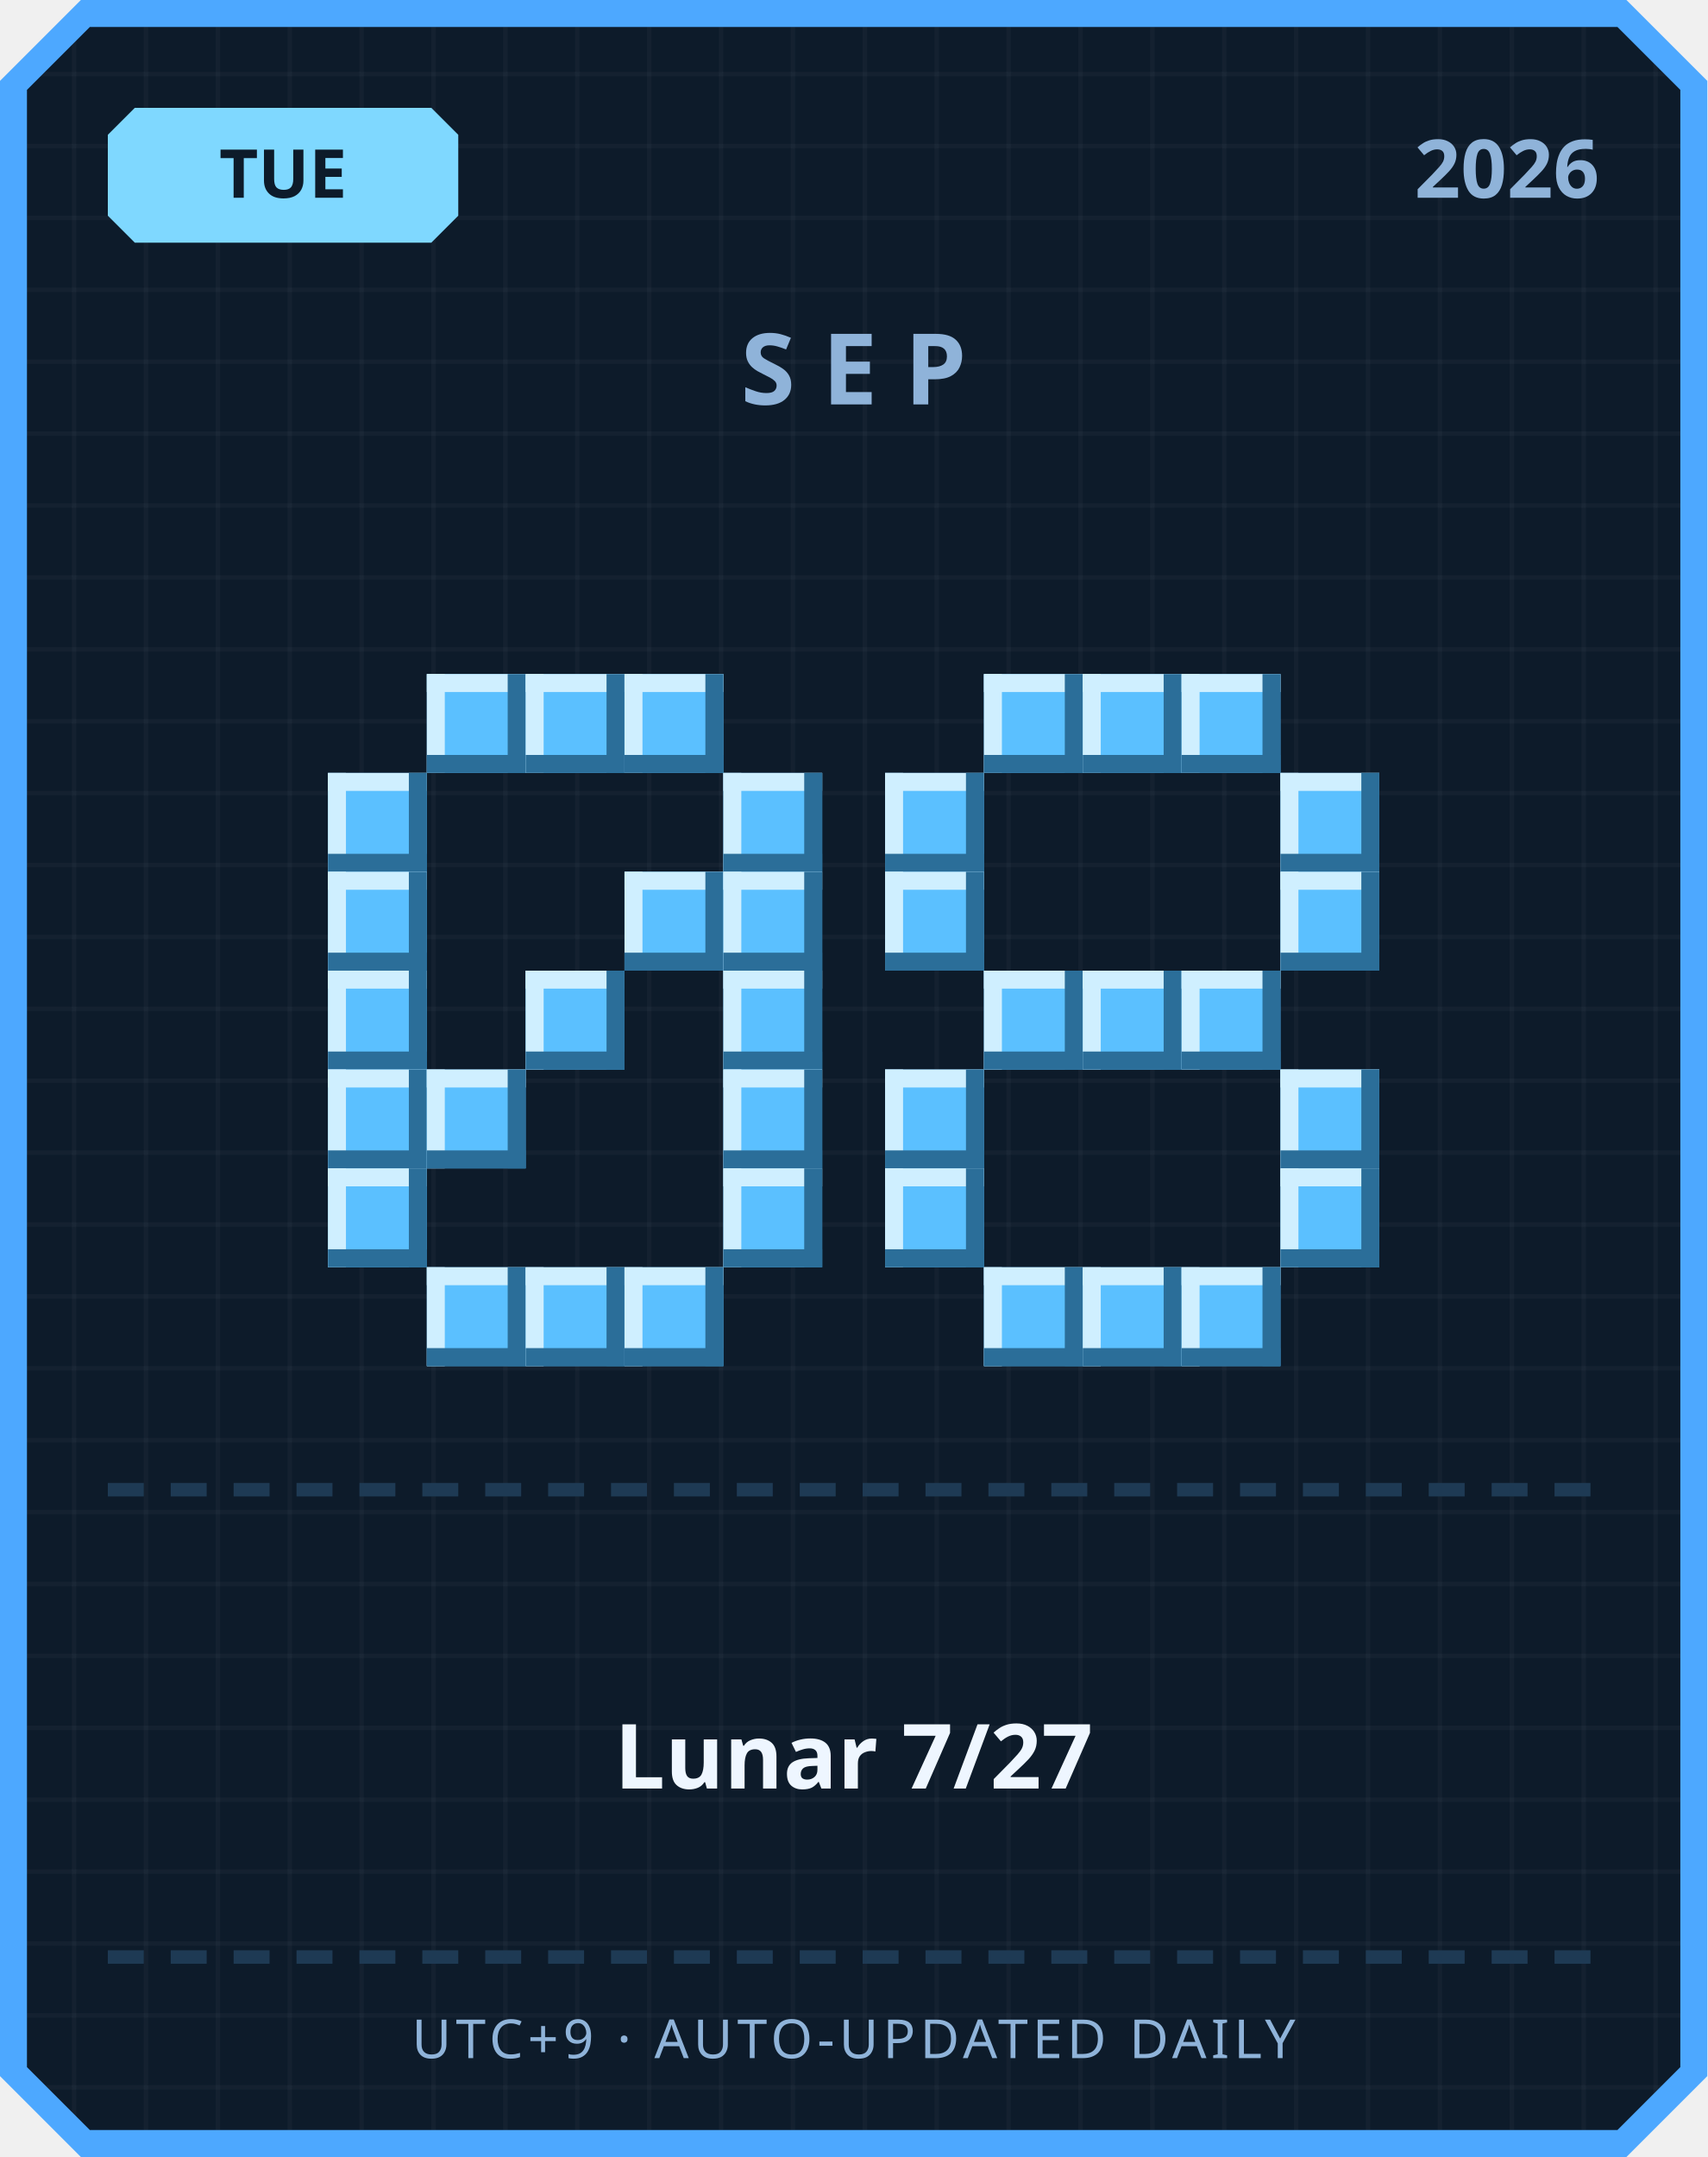
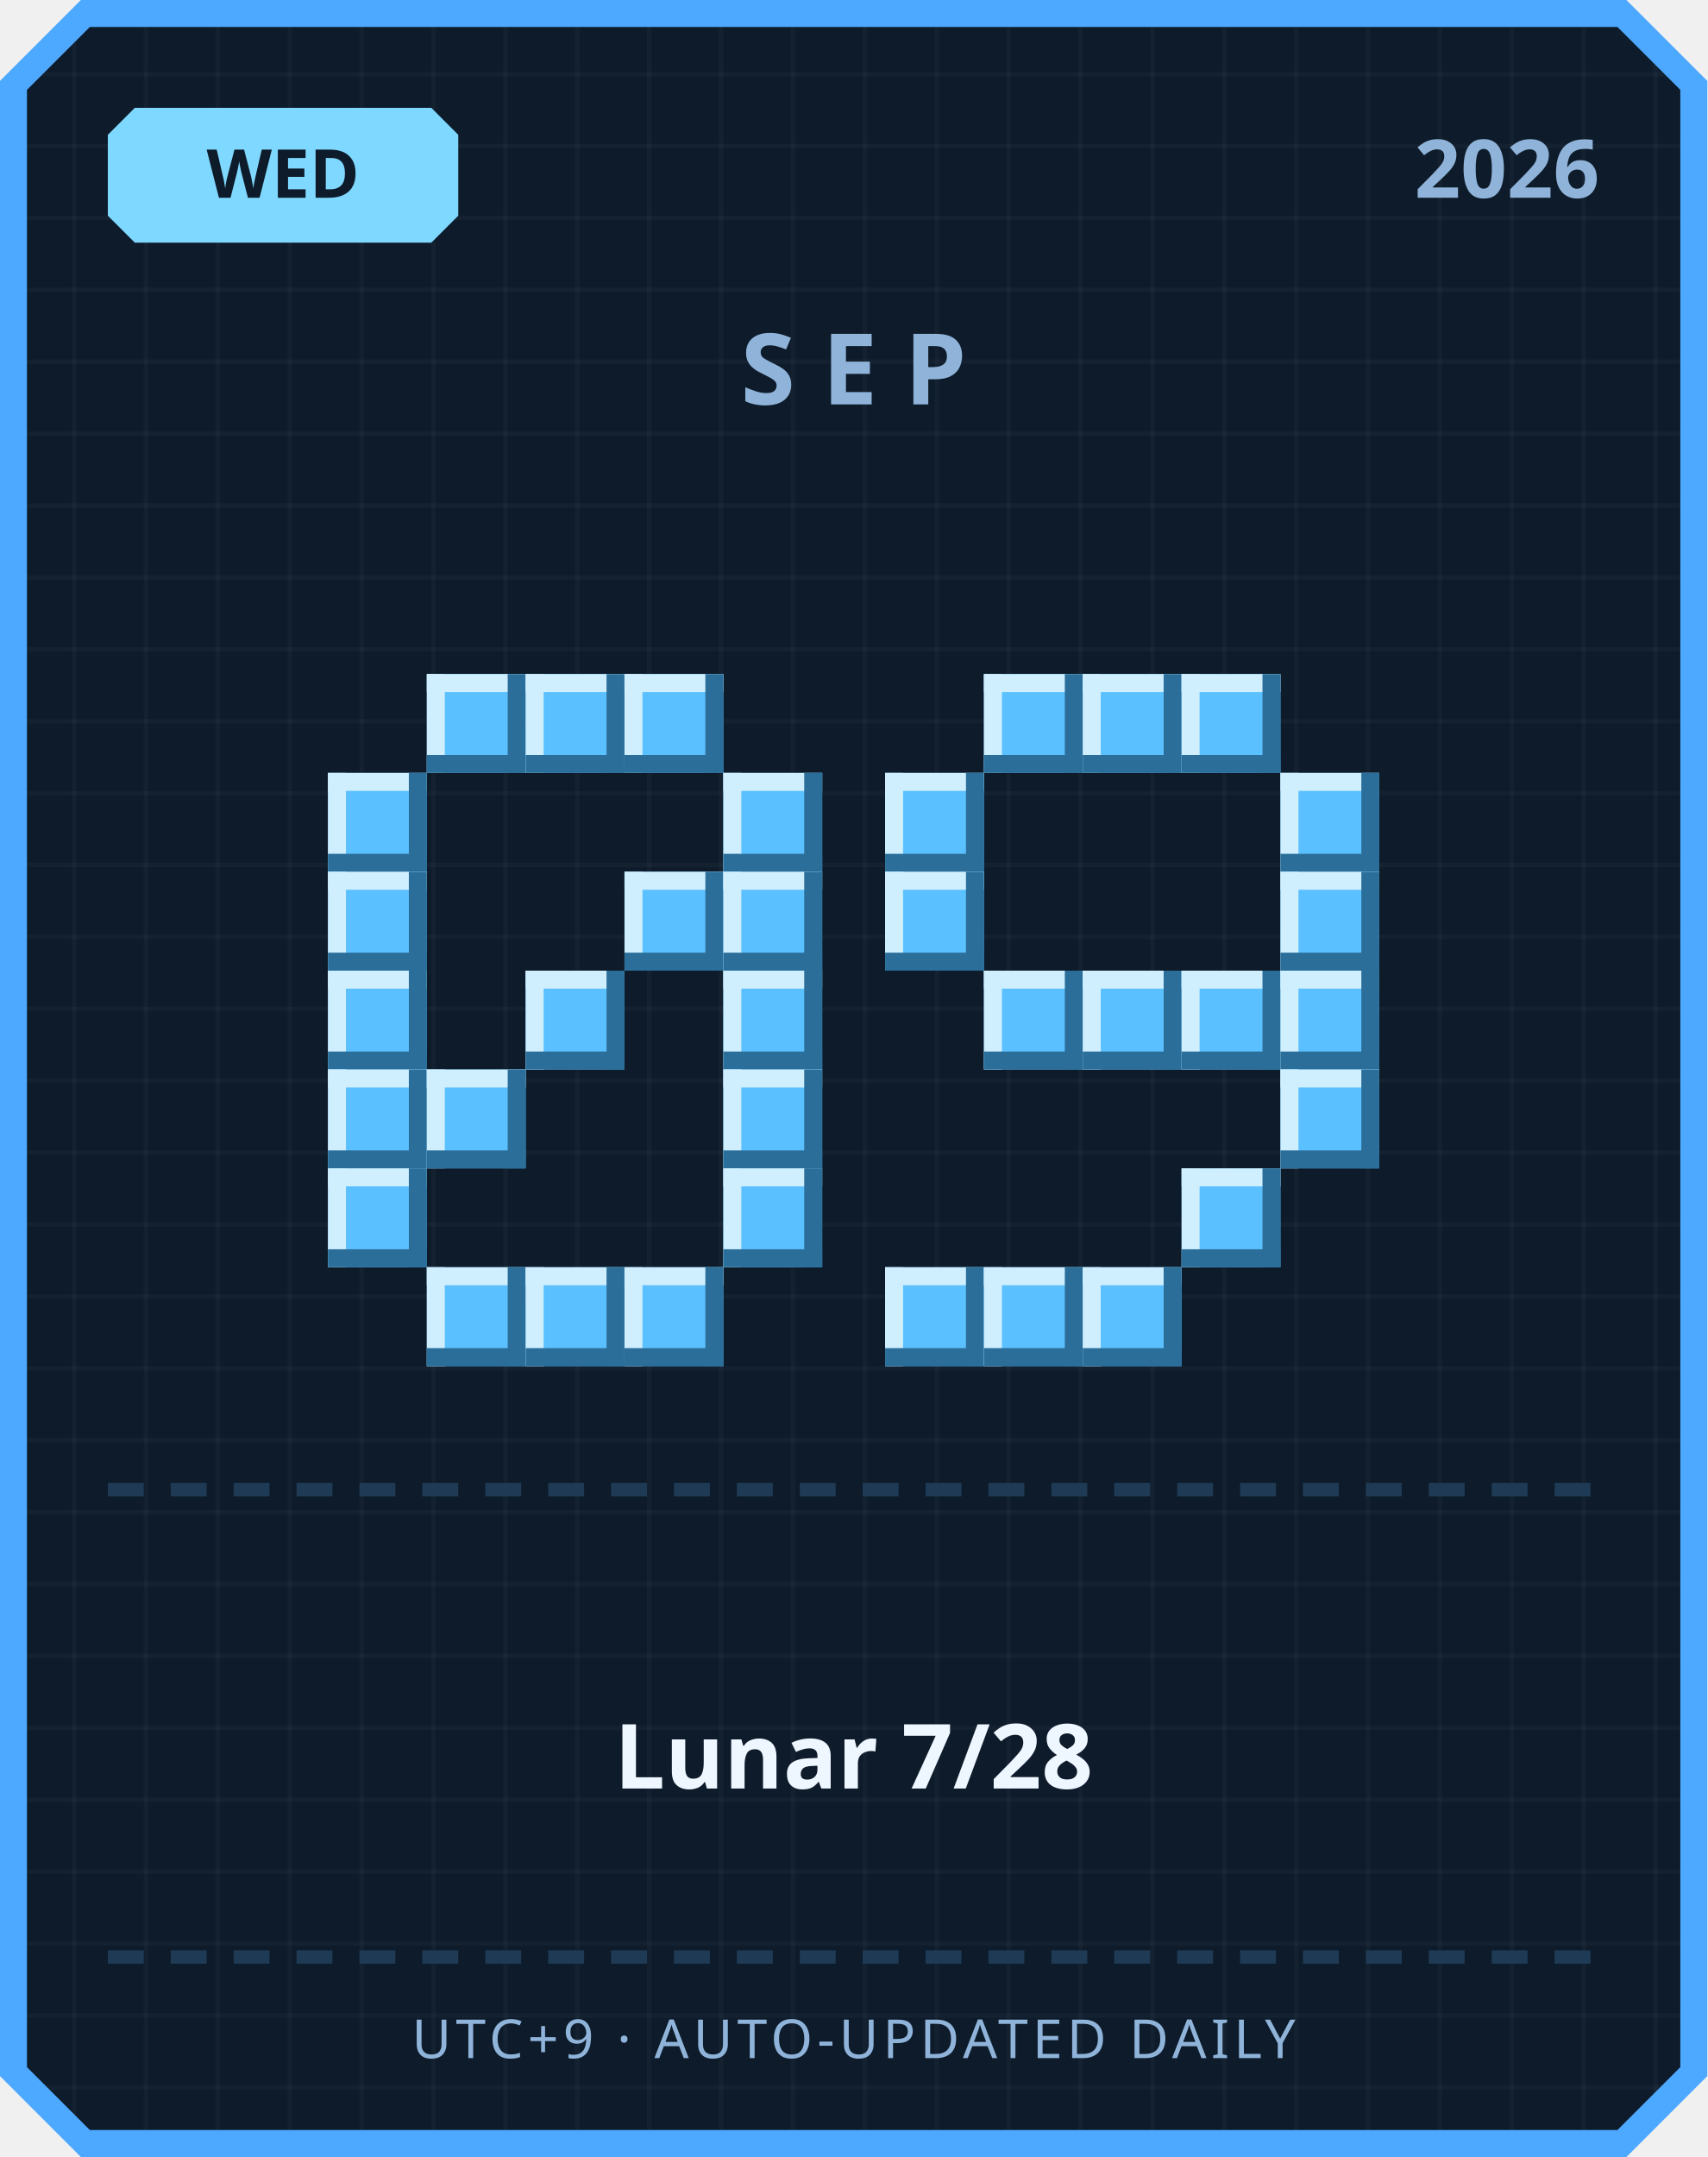
<svg xmlns="http://www.w3.org/2000/svg" width="380" height="480" viewBox="0 0 380 480">
  <defs>
    <pattern id="grid" width="16" height="16" patternUnits="userSpaceOnUse">
      <rect width="16" height="16" fill="#0d1b2a" />
      <rect width="1" height="16" fill="#ffffff" opacity="0.03" />
      <rect width="16" height="1" fill="#ffffff" opacity="0.03" />
    </pattern>
  </defs>
  <path d="M 18,0 L 362,0 L 380,18 L 380,462 L 362,480 L 18,480 L 0,462 L 0,18 Z" fill="#4da8ff" />
  <path d="M 20,6 L 360,6 L 374,20 L 374,460 L 360,474 L 20,474 L 6,460 L 6,20 Z" fill="url(#grid)" />
  <path d="M 30,24 L 96,24 L 102,30 L 102,48 L 96,54 L 30,54 L 24,48 L 24,30 Z" fill="#7fd8ff" />
-   <text x="63" y="44" text-anchor="middle" font-family="'Segoe UI', sans-serif" font-size="15" font-weight="700" fill="#0d1b2a">TUE</text>
+   <text x="63" y="44" text-anchor="middle" font-family="'Segoe UI', sans-serif" font-size="15" font-weight="700" fill="#0d1b2a">WED</text>
  <text x="356" y="44" text-anchor="end" font-family="'Segoe UI', sans-serif" font-size="18" font-weight="700" fill="#8fb3d9">2026</text>
  <text x="190" y="90" text-anchor="middle" font-family="'Segoe UI', sans-serif" font-size="22" font-weight="700" letter-spacing="6" fill="#8fb3d9">SEP</text>
  <rect x="95" y="150" width="22" height="22" fill="#5bc0ff" />
  <rect x="95" y="150" width="22" height="4" fill="#cfefff" />
  <rect x="95" y="150" width="4" height="22" fill="#cfefff" />
  <rect x="95" y="168" width="22" height="4" fill="#2b6e99" />
  <rect x="113" y="150" width="4" height="22" fill="#2b6e99" />
  <rect x="117" y="150" width="22" height="22" fill="#5bc0ff" />
  <rect x="117" y="150" width="22" height="4" fill="#cfefff" />
  <rect x="117" y="150" width="4" height="22" fill="#cfefff" />
  <rect x="117" y="168" width="22" height="4" fill="#2b6e99" />
  <rect x="135" y="150" width="4" height="22" fill="#2b6e99" />
  <rect x="139" y="150" width="22" height="22" fill="#5bc0ff" />
  <rect x="139" y="150" width="22" height="4" fill="#cfefff" />
  <rect x="139" y="150" width="4" height="22" fill="#cfefff" />
  <rect x="139" y="168" width="22" height="4" fill="#2b6e99" />
  <rect x="157" y="150" width="4" height="22" fill="#2b6e99" />
  <rect x="73" y="172" width="22" height="22" fill="#5bc0ff" />
  <rect x="73" y="172" width="22" height="4" fill="#cfefff" />
  <rect x="73" y="172" width="4" height="22" fill="#cfefff" />
  <rect x="73" y="190" width="22" height="4" fill="#2b6e99" />
  <rect x="91" y="172" width="4" height="22" fill="#2b6e99" />
  <rect x="161" y="172" width="22" height="22" fill="#5bc0ff" />
  <rect x="161" y="172" width="22" height="4" fill="#cfefff" />
  <rect x="161" y="172" width="4" height="22" fill="#cfefff" />
  <rect x="161" y="190" width="22" height="4" fill="#2b6e99" />
  <rect x="179" y="172" width="4" height="22" fill="#2b6e99" />
  <rect x="73" y="194" width="22" height="22" fill="#5bc0ff" />
  <rect x="73" y="194" width="22" height="4" fill="#cfefff" />
  <rect x="73" y="194" width="4" height="22" fill="#cfefff" />
  <rect x="73" y="212" width="22" height="4" fill="#2b6e99" />
  <rect x="91" y="194" width="4" height="22" fill="#2b6e99" />
  <rect x="139" y="194" width="22" height="22" fill="#5bc0ff" />
  <rect x="139" y="194" width="22" height="4" fill="#cfefff" />
  <rect x="139" y="194" width="4" height="22" fill="#cfefff" />
  <rect x="139" y="212" width="22" height="4" fill="#2b6e99" />
  <rect x="157" y="194" width="4" height="22" fill="#2b6e99" />
  <rect x="161" y="194" width="22" height="22" fill="#5bc0ff" />
  <rect x="161" y="194" width="22" height="4" fill="#cfefff" />
  <rect x="161" y="194" width="4" height="22" fill="#cfefff" />
  <rect x="161" y="212" width="22" height="4" fill="#2b6e99" />
  <rect x="179" y="194" width="4" height="22" fill="#2b6e99" />
  <rect x="73" y="216" width="22" height="22" fill="#5bc0ff" />
  <rect x="73" y="216" width="22" height="4" fill="#cfefff" />
  <rect x="73" y="216" width="4" height="22" fill="#cfefff" />
  <rect x="73" y="234" width="22" height="4" fill="#2b6e99" />
  <rect x="91" y="216" width="4" height="22" fill="#2b6e99" />
  <rect x="117" y="216" width="22" height="22" fill="#5bc0ff" />
  <rect x="117" y="216" width="22" height="4" fill="#cfefff" />
  <rect x="117" y="216" width="4" height="22" fill="#cfefff" />
  <rect x="117" y="234" width="22" height="4" fill="#2b6e99" />
  <rect x="135" y="216" width="4" height="22" fill="#2b6e99" />
  <rect x="161" y="216" width="22" height="22" fill="#5bc0ff" />
  <rect x="161" y="216" width="22" height="4" fill="#cfefff" />
  <rect x="161" y="216" width="4" height="22" fill="#cfefff" />
  <rect x="161" y="234" width="22" height="4" fill="#2b6e99" />
  <rect x="179" y="216" width="4" height="22" fill="#2b6e99" />
  <rect x="73" y="238" width="22" height="22" fill="#5bc0ff" />
  <rect x="73" y="238" width="22" height="4" fill="#cfefff" />
  <rect x="73" y="238" width="4" height="22" fill="#cfefff" />
  <rect x="73" y="256" width="22" height="4" fill="#2b6e99" />
  <rect x="91" y="238" width="4" height="22" fill="#2b6e99" />
  <rect x="95" y="238" width="22" height="22" fill="#5bc0ff" />
  <rect x="95" y="238" width="22" height="4" fill="#cfefff" />
  <rect x="95" y="238" width="4" height="22" fill="#cfefff" />
  <rect x="95" y="256" width="22" height="4" fill="#2b6e99" />
  <rect x="113" y="238" width="4" height="22" fill="#2b6e99" />
  <rect x="161" y="238" width="22" height="22" fill="#5bc0ff" />
  <rect x="161" y="238" width="22" height="4" fill="#cfefff" />
  <rect x="161" y="238" width="4" height="22" fill="#cfefff" />
  <rect x="161" y="256" width="22" height="4" fill="#2b6e99" />
  <rect x="179" y="238" width="4" height="22" fill="#2b6e99" />
  <rect x="73" y="260" width="22" height="22" fill="#5bc0ff" />
  <rect x="73" y="260" width="22" height="4" fill="#cfefff" />
  <rect x="73" y="260" width="4" height="22" fill="#cfefff" />
  <rect x="73" y="278" width="22" height="4" fill="#2b6e99" />
  <rect x="91" y="260" width="4" height="22" fill="#2b6e99" />
  <rect x="161" y="260" width="22" height="22" fill="#5bc0ff" />
  <rect x="161" y="260" width="22" height="4" fill="#cfefff" />
  <rect x="161" y="260" width="4" height="22" fill="#cfefff" />
  <rect x="161" y="278" width="22" height="4" fill="#2b6e99" />
  <rect x="179" y="260" width="4" height="22" fill="#2b6e99" />
  <rect x="95" y="282" width="22" height="22" fill="#5bc0ff" />
  <rect x="95" y="282" width="22" height="4" fill="#cfefff" />
  <rect x="95" y="282" width="4" height="22" fill="#cfefff" />
  <rect x="95" y="300" width="22" height="4" fill="#2b6e99" />
  <rect x="113" y="282" width="4" height="22" fill="#2b6e99" />
  <rect x="117" y="282" width="22" height="22" fill="#5bc0ff" />
  <rect x="117" y="282" width="22" height="4" fill="#cfefff" />
  <rect x="117" y="282" width="4" height="22" fill="#cfefff" />
  <rect x="117" y="300" width="22" height="4" fill="#2b6e99" />
  <rect x="135" y="282" width="4" height="22" fill="#2b6e99" />
  <rect x="139" y="282" width="22" height="22" fill="#5bc0ff" />
  <rect x="139" y="282" width="22" height="4" fill="#cfefff" />
  <rect x="139" y="282" width="4" height="22" fill="#cfefff" />
  <rect x="139" y="300" width="22" height="4" fill="#2b6e99" />
  <rect x="157" y="282" width="4" height="22" fill="#2b6e99" />
  <rect x="219" y="150" width="22" height="22" fill="#5bc0ff" />
  <rect x="219" y="150" width="22" height="4" fill="#cfefff" />
  <rect x="219" y="150" width="4" height="22" fill="#cfefff" />
  <rect x="219" y="168" width="22" height="4" fill="#2b6e99" />
  <rect x="237" y="150" width="4" height="22" fill="#2b6e99" />
  <rect x="241" y="150" width="22" height="22" fill="#5bc0ff" />
  <rect x="241" y="150" width="22" height="4" fill="#cfefff" />
  <rect x="241" y="150" width="4" height="22" fill="#cfefff" />
  <rect x="241" y="168" width="22" height="4" fill="#2b6e99" />
  <rect x="259" y="150" width="4" height="22" fill="#2b6e99" />
  <rect x="263" y="150" width="22" height="22" fill="#5bc0ff" />
  <rect x="263" y="150" width="22" height="4" fill="#cfefff" />
  <rect x="263" y="150" width="4" height="22" fill="#cfefff" />
  <rect x="263" y="168" width="22" height="4" fill="#2b6e99" />
  <rect x="281" y="150" width="4" height="22" fill="#2b6e99" />
  <rect x="197" y="172" width="22" height="22" fill="#5bc0ff" />
  <rect x="197" y="172" width="22" height="4" fill="#cfefff" />
  <rect x="197" y="172" width="4" height="22" fill="#cfefff" />
  <rect x="197" y="190" width="22" height="4" fill="#2b6e99" />
  <rect x="215" y="172" width="4" height="22" fill="#2b6e99" />
  <rect x="285" y="172" width="22" height="22" fill="#5bc0ff" />
  <rect x="285" y="172" width="22" height="4" fill="#cfefff" />
  <rect x="285" y="172" width="4" height="22" fill="#cfefff" />
  <rect x="285" y="190" width="22" height="4" fill="#2b6e99" />
  <rect x="303" y="172" width="4" height="22" fill="#2b6e99" />
  <rect x="197" y="194" width="22" height="22" fill="#5bc0ff" />
  <rect x="197" y="194" width="22" height="4" fill="#cfefff" />
  <rect x="197" y="194" width="4" height="22" fill="#cfefff" />
  <rect x="197" y="212" width="22" height="4" fill="#2b6e99" />
  <rect x="215" y="194" width="4" height="22" fill="#2b6e99" />
  <rect x="285" y="194" width="22" height="22" fill="#5bc0ff" />
  <rect x="285" y="194" width="22" height="4" fill="#cfefff" />
  <rect x="285" y="194" width="4" height="22" fill="#cfefff" />
  <rect x="285" y="212" width="22" height="4" fill="#2b6e99" />
  <rect x="303" y="194" width="4" height="22" fill="#2b6e99" />
  <rect x="219" y="216" width="22" height="22" fill="#5bc0ff" />
  <rect x="219" y="216" width="22" height="4" fill="#cfefff" />
  <rect x="219" y="216" width="4" height="22" fill="#cfefff" />
  <rect x="219" y="234" width="22" height="4" fill="#2b6e99" />
  <rect x="237" y="216" width="4" height="22" fill="#2b6e99" />
  <rect x="241" y="216" width="22" height="22" fill="#5bc0ff" />
  <rect x="241" y="216" width="22" height="4" fill="#cfefff" />
  <rect x="241" y="216" width="4" height="22" fill="#cfefff" />
  <rect x="241" y="234" width="22" height="4" fill="#2b6e99" />
  <rect x="259" y="216" width="4" height="22" fill="#2b6e99" />
  <rect x="263" y="216" width="22" height="22" fill="#5bc0ff" />
  <rect x="263" y="216" width="22" height="4" fill="#cfefff" />
  <rect x="263" y="216" width="4" height="22" fill="#cfefff" />
  <rect x="263" y="234" width="22" height="4" fill="#2b6e99" />
  <rect x="281" y="216" width="4" height="22" fill="#2b6e99" />
-   <rect x="197" y="238" width="22" height="22" fill="#5bc0ff" />
-   <rect x="197" y="238" width="22" height="4" fill="#cfefff" />
-   <rect x="197" y="238" width="4" height="22" fill="#cfefff" />
-   <rect x="197" y="256" width="22" height="4" fill="#2b6e99" />
-   <rect x="215" y="238" width="4" height="22" fill="#2b6e99" />
+   <rect x="285" y="216" width="22" height="22" fill="#5bc0ff" />
+   <rect x="285" y="216" width="22" height="4" fill="#cfefff" />
+   <rect x="285" y="216" width="4" height="22" fill="#cfefff" />
+   <rect x="285" y="234" width="22" height="4" fill="#2b6e99" />
+   <rect x="303" y="216" width="4" height="22" fill="#2b6e99" />
  <rect x="285" y="238" width="22" height="22" fill="#5bc0ff" />
  <rect x="285" y="238" width="22" height="4" fill="#cfefff" />
  <rect x="285" y="238" width="4" height="22" fill="#cfefff" />
  <rect x="285" y="256" width="22" height="4" fill="#2b6e99" />
  <rect x="303" y="238" width="4" height="22" fill="#2b6e99" />
-   <rect x="197" y="260" width="22" height="22" fill="#5bc0ff" />
-   <rect x="197" y="260" width="22" height="4" fill="#cfefff" />
-   <rect x="197" y="260" width="4" height="22" fill="#cfefff" />
-   <rect x="197" y="278" width="22" height="4" fill="#2b6e99" />
-   <rect x="215" y="260" width="4" height="22" fill="#2b6e99" />
-   <rect x="285" y="260" width="22" height="22" fill="#5bc0ff" />
-   <rect x="285" y="260" width="22" height="4" fill="#cfefff" />
-   <rect x="285" y="260" width="4" height="22" fill="#cfefff" />
-   <rect x="285" y="278" width="22" height="4" fill="#2b6e99" />
-   <rect x="303" y="260" width="4" height="22" fill="#2b6e99" />
+   <rect x="263" y="260" width="22" height="22" fill="#5bc0ff" />
+   <rect x="263" y="260" width="22" height="4" fill="#cfefff" />
+   <rect x="263" y="260" width="4" height="22" fill="#cfefff" />
+   <rect x="263" y="278" width="22" height="4" fill="#2b6e99" />
+   <rect x="281" y="260" width="4" height="22" fill="#2b6e99" />
+   <rect x="197" y="282" width="22" height="22" fill="#5bc0ff" />
+   <rect x="197" y="282" width="22" height="4" fill="#cfefff" />
+   <rect x="197" y="282" width="4" height="22" fill="#cfefff" />
+   <rect x="197" y="300" width="22" height="4" fill="#2b6e99" />
+   <rect x="215" y="282" width="4" height="22" fill="#2b6e99" />
  <rect x="219" y="282" width="22" height="22" fill="#5bc0ff" />
  <rect x="219" y="282" width="22" height="4" fill="#cfefff" />
  <rect x="219" y="282" width="4" height="22" fill="#cfefff" />
  <rect x="219" y="300" width="22" height="4" fill="#2b6e99" />
  <rect x="237" y="282" width="4" height="22" fill="#2b6e99" />
  <rect x="241" y="282" width="22" height="22" fill="#5bc0ff" />
  <rect x="241" y="282" width="22" height="4" fill="#cfefff" />
  <rect x="241" y="282" width="4" height="22" fill="#cfefff" />
  <rect x="241" y="300" width="22" height="4" fill="#2b6e99" />
  <rect x="259" y="282" width="4" height="22" fill="#2b6e99" />
-   <rect x="263" y="282" width="22" height="22" fill="#5bc0ff" />
-   <rect x="263" y="282" width="22" height="4" fill="#cfefff" />
-   <rect x="263" y="282" width="4" height="22" fill="#cfefff" />
-   <rect x="263" y="300" width="22" height="4" fill="#2b6e99" />
-   <rect x="281" y="282" width="4" height="22" fill="#2b6e99" />
  <rect x="24" y="330" width="8" height="3" fill="#1e3a54" />
  <rect x="38" y="330" width="8" height="3" fill="#1e3a54" />
  <rect x="52" y="330" width="8" height="3" fill="#1e3a54" />
  <rect x="66" y="330" width="8" height="3" fill="#1e3a54" />
  <rect x="80" y="330" width="8" height="3" fill="#1e3a54" />
  <rect x="94" y="330" width="8" height="3" fill="#1e3a54" />
  <rect x="108" y="330" width="8" height="3" fill="#1e3a54" />
  <rect x="122" y="330" width="8" height="3" fill="#1e3a54" />
  <rect x="136" y="330" width="8" height="3" fill="#1e3a54" />
  <rect x="150" y="330" width="8" height="3" fill="#1e3a54" />
  <rect x="164" y="330" width="8" height="3" fill="#1e3a54" />
  <rect x="178" y="330" width="8" height="3" fill="#1e3a54" />
  <rect x="192" y="330" width="8" height="3" fill="#1e3a54" />
  <rect x="206" y="330" width="8" height="3" fill="#1e3a54" />
  <rect x="220" y="330" width="8" height="3" fill="#1e3a54" />
  <rect x="234" y="330" width="8" height="3" fill="#1e3a54" />
  <rect x="248" y="330" width="8" height="3" fill="#1e3a54" />
  <rect x="262" y="330" width="8" height="3" fill="#1e3a54" />
  <rect x="276" y="330" width="8" height="3" fill="#1e3a54" />
  <rect x="290" y="330" width="8" height="3" fill="#1e3a54" />
  <rect x="304" y="330" width="8" height="3" fill="#1e3a54" />
  <rect x="318" y="330" width="8" height="3" fill="#1e3a54" />
  <rect x="332" y="330" width="8" height="3" fill="#1e3a54" />
  <rect x="346" y="330" width="8" height="3" fill="#1e3a54" />
-   <text x="190" y="398" text-anchor="middle" font-family="'Segoe UI', 'Microsoft JhengHei', sans-serif" font-size="20" font-weight="700" fill="#eef6ff">Lunar 7/27</text>
+   <text x="190" y="398" text-anchor="middle" font-family="'Segoe UI', 'Microsoft JhengHei', sans-serif" font-size="20" font-weight="700" fill="#eef6ff">Lunar 7/28</text>
  <rect x="24" y="434" width="8" height="3" fill="#1e3a54" />
  <rect x="38" y="434" width="8" height="3" fill="#1e3a54" />
  <rect x="52" y="434" width="8" height="3" fill="#1e3a54" />
  <rect x="66" y="434" width="8" height="3" fill="#1e3a54" />
  <rect x="80" y="434" width="8" height="3" fill="#1e3a54" />
  <rect x="94" y="434" width="8" height="3" fill="#1e3a54" />
  <rect x="108" y="434" width="8" height="3" fill="#1e3a54" />
  <rect x="122" y="434" width="8" height="3" fill="#1e3a54" />
  <rect x="136" y="434" width="8" height="3" fill="#1e3a54" />
  <rect x="150" y="434" width="8" height="3" fill="#1e3a54" />
  <rect x="164" y="434" width="8" height="3" fill="#1e3a54" />
  <rect x="178" y="434" width="8" height="3" fill="#1e3a54" />
  <rect x="192" y="434" width="8" height="3" fill="#1e3a54" />
  <rect x="206" y="434" width="8" height="3" fill="#1e3a54" />
  <rect x="220" y="434" width="8" height="3" fill="#1e3a54" />
  <rect x="234" y="434" width="8" height="3" fill="#1e3a54" />
  <rect x="248" y="434" width="8" height="3" fill="#1e3a54" />
  <rect x="262" y="434" width="8" height="3" fill="#1e3a54" />
  <rect x="276" y="434" width="8" height="3" fill="#1e3a54" />
  <rect x="290" y="434" width="8" height="3" fill="#1e3a54" />
  <rect x="304" y="434" width="8" height="3" fill="#1e3a54" />
  <rect x="318" y="434" width="8" height="3" fill="#1e3a54" />
  <rect x="332" y="434" width="8" height="3" fill="#1e3a54" />
  <rect x="346" y="434" width="8" height="3" fill="#1e3a54" />
  <text x="190" y="458" text-anchor="middle" font-family="'Segoe UI', sans-serif" font-size="12" letter-spacing="1" fill="#8fb3d9">UTC+9 · AUTO-UPDATED DAILY</text>
</svg>
